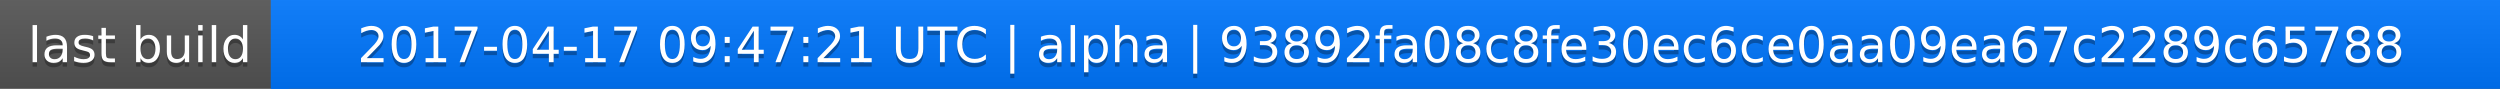
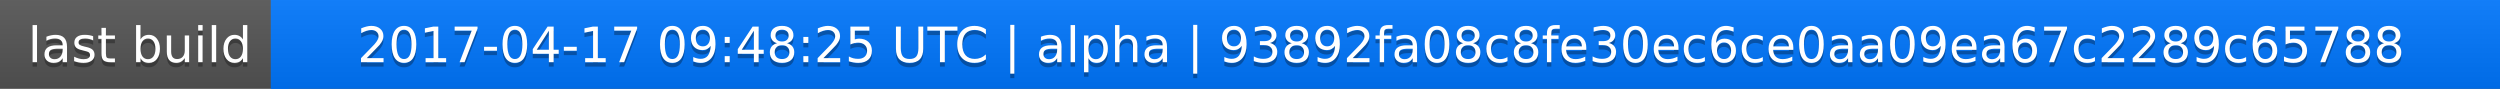
<svg xmlns="http://www.w3.org/2000/svg" width="563" height="20">
  <linearGradient id="a" x2="0" y2="100%">
    <stop offset="0" stop-color="#bbb" stop-opacity=".1" />
    <stop offset="1" stop-opacity=".1" />
  </linearGradient>
  <rect rx="0" width="563" height="20" fill="#555" />
  <rect rx="0" x="61" width="502" height="20" fill="#07f" />
  <path fill="#07f" d="M61 0h4v20h-4z" />
  <rect rx="0" width="563" height="20" fill="url(#a)" />
  <g fill="#fff" text-anchor="middle" font-family="DejaVu Sans,Verdana,Geneva,sans-serif" font-size="11">
    <text x="31.5" y="15" fill="#010101" fill-opacity=".3">last build</text>
    <text x="31.5" y="14">last build</text>
-     <text x="311" y="15" fill="#010101" fill-opacity=".3">2017-04-17 09:47:21 UTC | alpha | 93892fa08c8fe30ec6ce0aa09ea67c2289c65788</text>
-     <text x="311" y="14">2017-04-17 09:47:21 UTC | alpha | 93892fa08c8fe30ec6ce0aa09ea67c2289c65788</text>
+     <text x="311" y="15" fill="#010101" fill-opacity=".3">2017-04-17 09:48:25 UTC | alpha | 93892fa08c8fe30ec6ce0aa09ea67c2289c65788</text>
+     <text x="311" y="14">2017-04-17 09:48:25 UTC | alpha | 93892fa08c8fe30ec6ce0aa09ea67c2289c65788</text>
  </g>
</svg>
